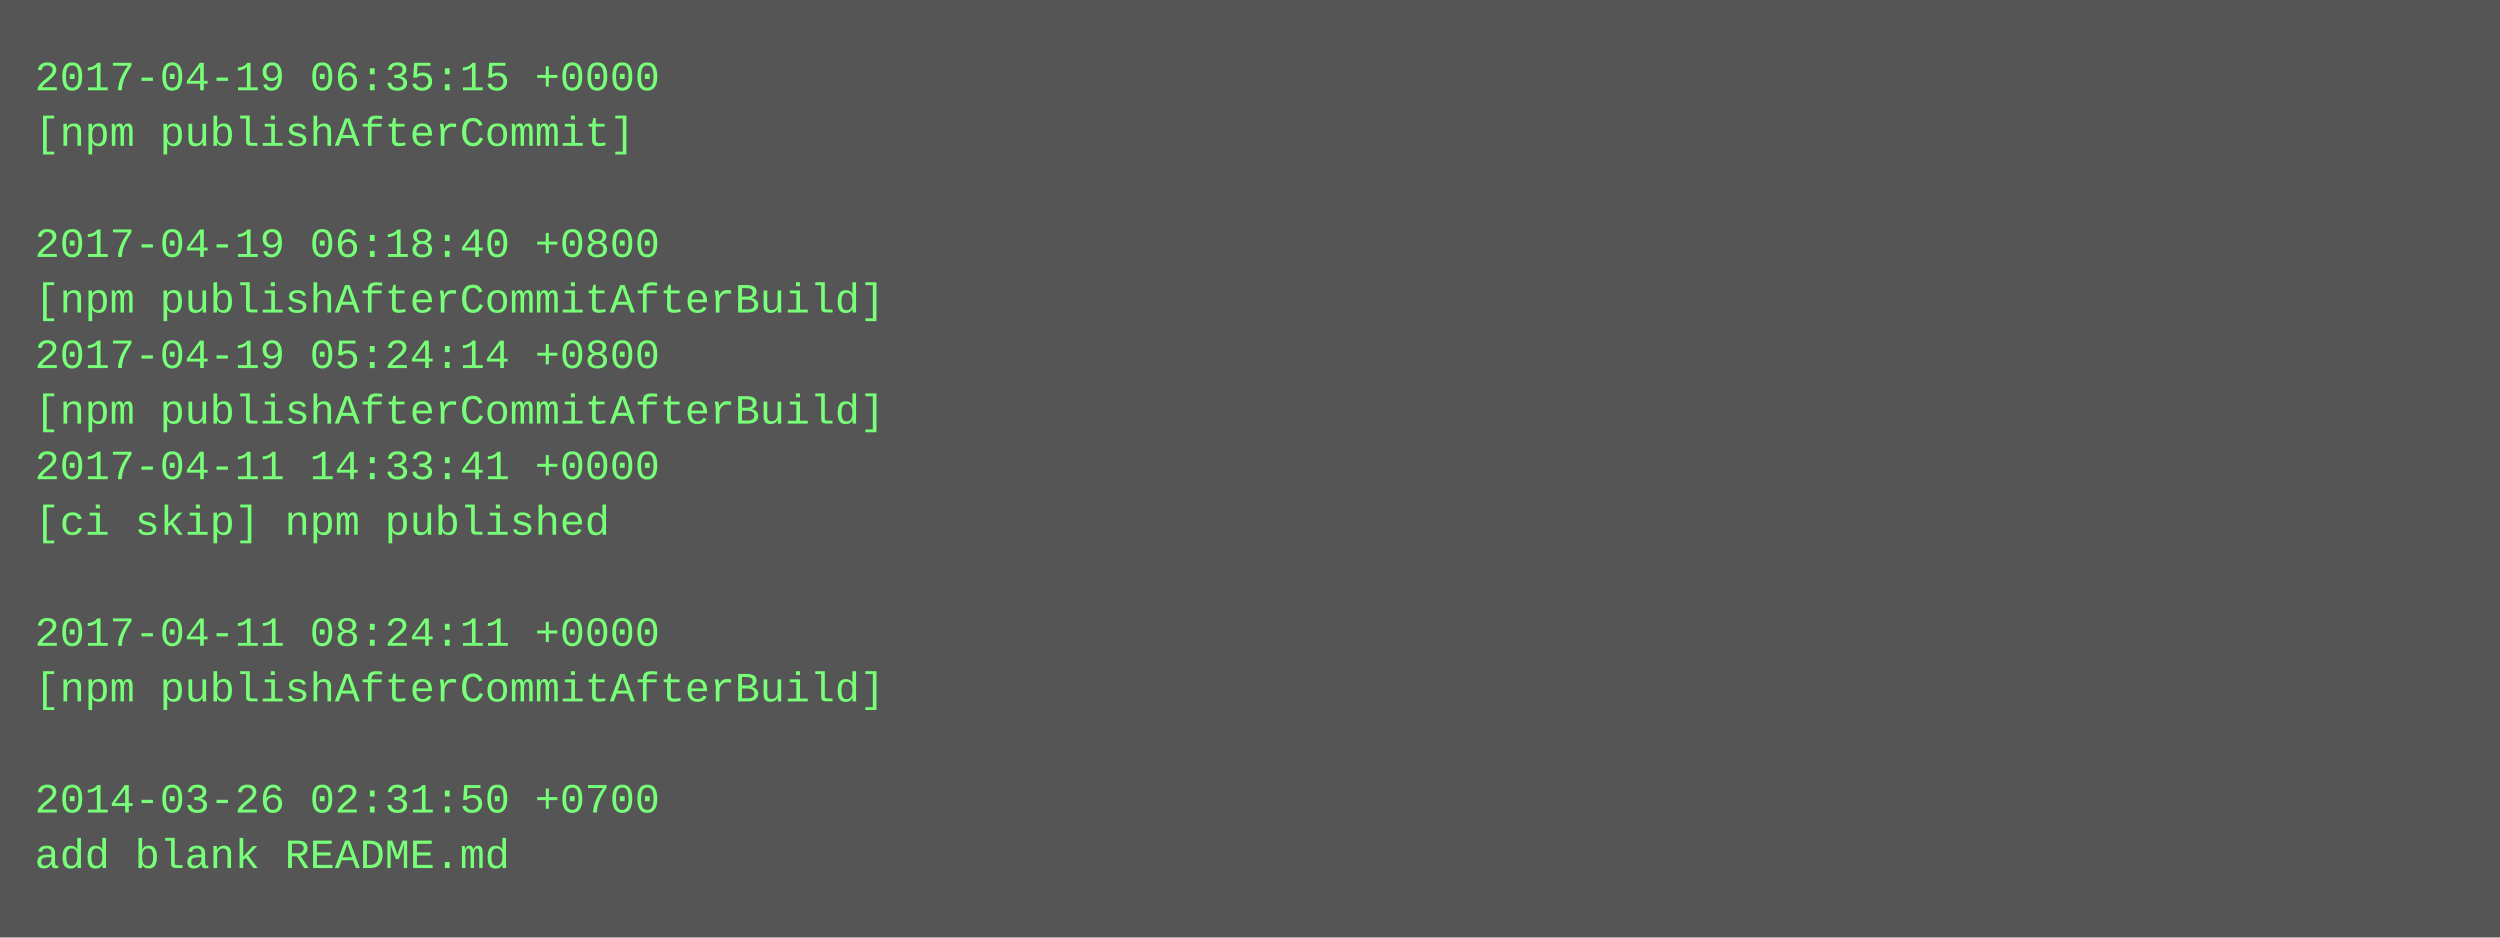
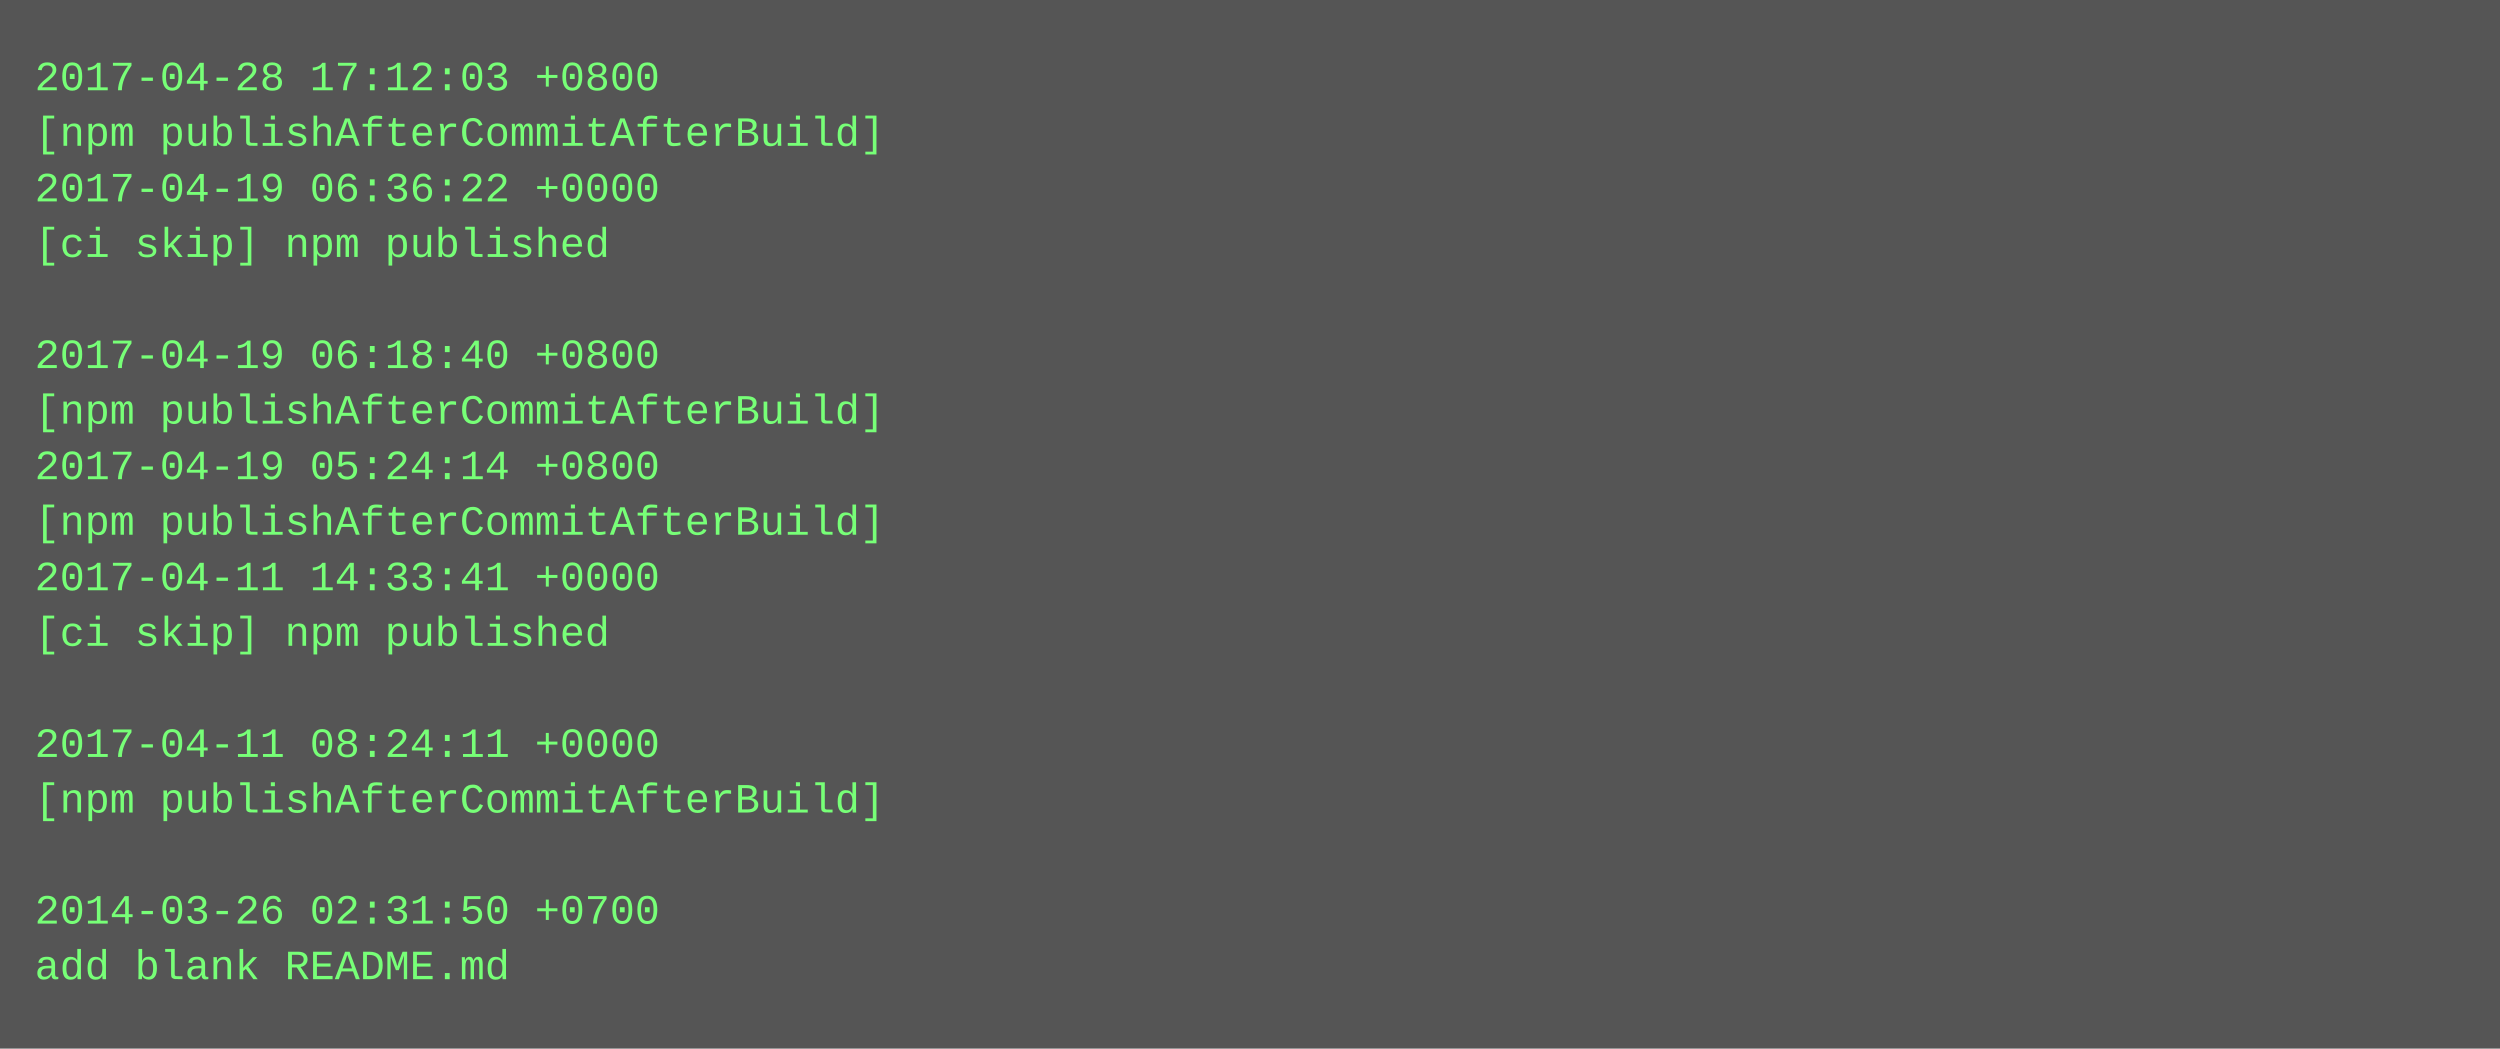
- <svg xmlns="http://www.w3.org/2000/svg" height="270" width="720">
-   <rect height="270" fill="#555" width="720" />
+ <svg xmlns="http://www.w3.org/2000/svg" height="302" width="720">
+   <rect height="302" fill="#555" width="720" />
  <text fill="#7f7" font-family="Courier New" font-size="12" xml:space="preserve">
-     <tspan x="10" y="26">2017-04-19 06:35:15 +0000</tspan>
-     <tspan x="10" y="42">[npm publishAfterCommit]</tspan>
-     <tspan x="10" y="58" />
-     <tspan x="10" y="74">2017-04-19 06:18:40 +0800</tspan>
-     <tspan x="10" y="90">[npm publishAfterCommitAfterBuild]</tspan>
-     <tspan x="10" y="106">2017-04-19 05:24:14 +0800</tspan>
+     <tspan x="10" y="26">2017-04-28 17:12:03 +0800</tspan>
+     <tspan x="10" y="42">[npm publishAfterCommitAfterBuild]</tspan>
+     <tspan x="10" y="58">2017-04-19 06:36:22 +0000</tspan>
+     <tspan x="10" y="74">[ci skip] npm published</tspan>
+     <tspan x="10" y="90" />
+     <tspan x="10" y="106">2017-04-19 06:18:40 +0800</tspan>
    <tspan x="10" y="122">[npm publishAfterCommitAfterBuild]</tspan>
-     <tspan x="10" y="138">2017-04-11 14:33:41 +0000</tspan>
-     <tspan x="10" y="154">[ci skip] npm published</tspan>
-     <tspan x="10" y="170" />
-     <tspan x="10" y="186">2017-04-11 08:24:11 +0000</tspan>
-     <tspan x="10" y="202">[npm publishAfterCommitAfterBuild]</tspan>
-     <tspan x="10" y="218" />
-     <tspan x="10" y="234">2014-03-26 02:31:50 +0700</tspan>
-     <tspan x="10" y="250">add blank README.md</tspan>
+     <tspan x="10" y="138">2017-04-19 05:24:14 +0800</tspan>
+     <tspan x="10" y="154">[npm publishAfterCommitAfterBuild]</tspan>
+     <tspan x="10" y="170">2017-04-11 14:33:41 +0000</tspan>
+     <tspan x="10" y="186">[ci skip] npm published</tspan>
+     <tspan x="10" y="202" />
+     <tspan x="10" y="218">2017-04-11 08:24:11 +0000</tspan>
+     <tspan x="10" y="234">[npm publishAfterCommitAfterBuild]</tspan>
+     <tspan x="10" y="250" />
+     <tspan x="10" y="266">2014-03-26 02:31:50 +0700</tspan>
+     <tspan x="10" y="282">add blank README.md</tspan>
  </text>
</svg>
